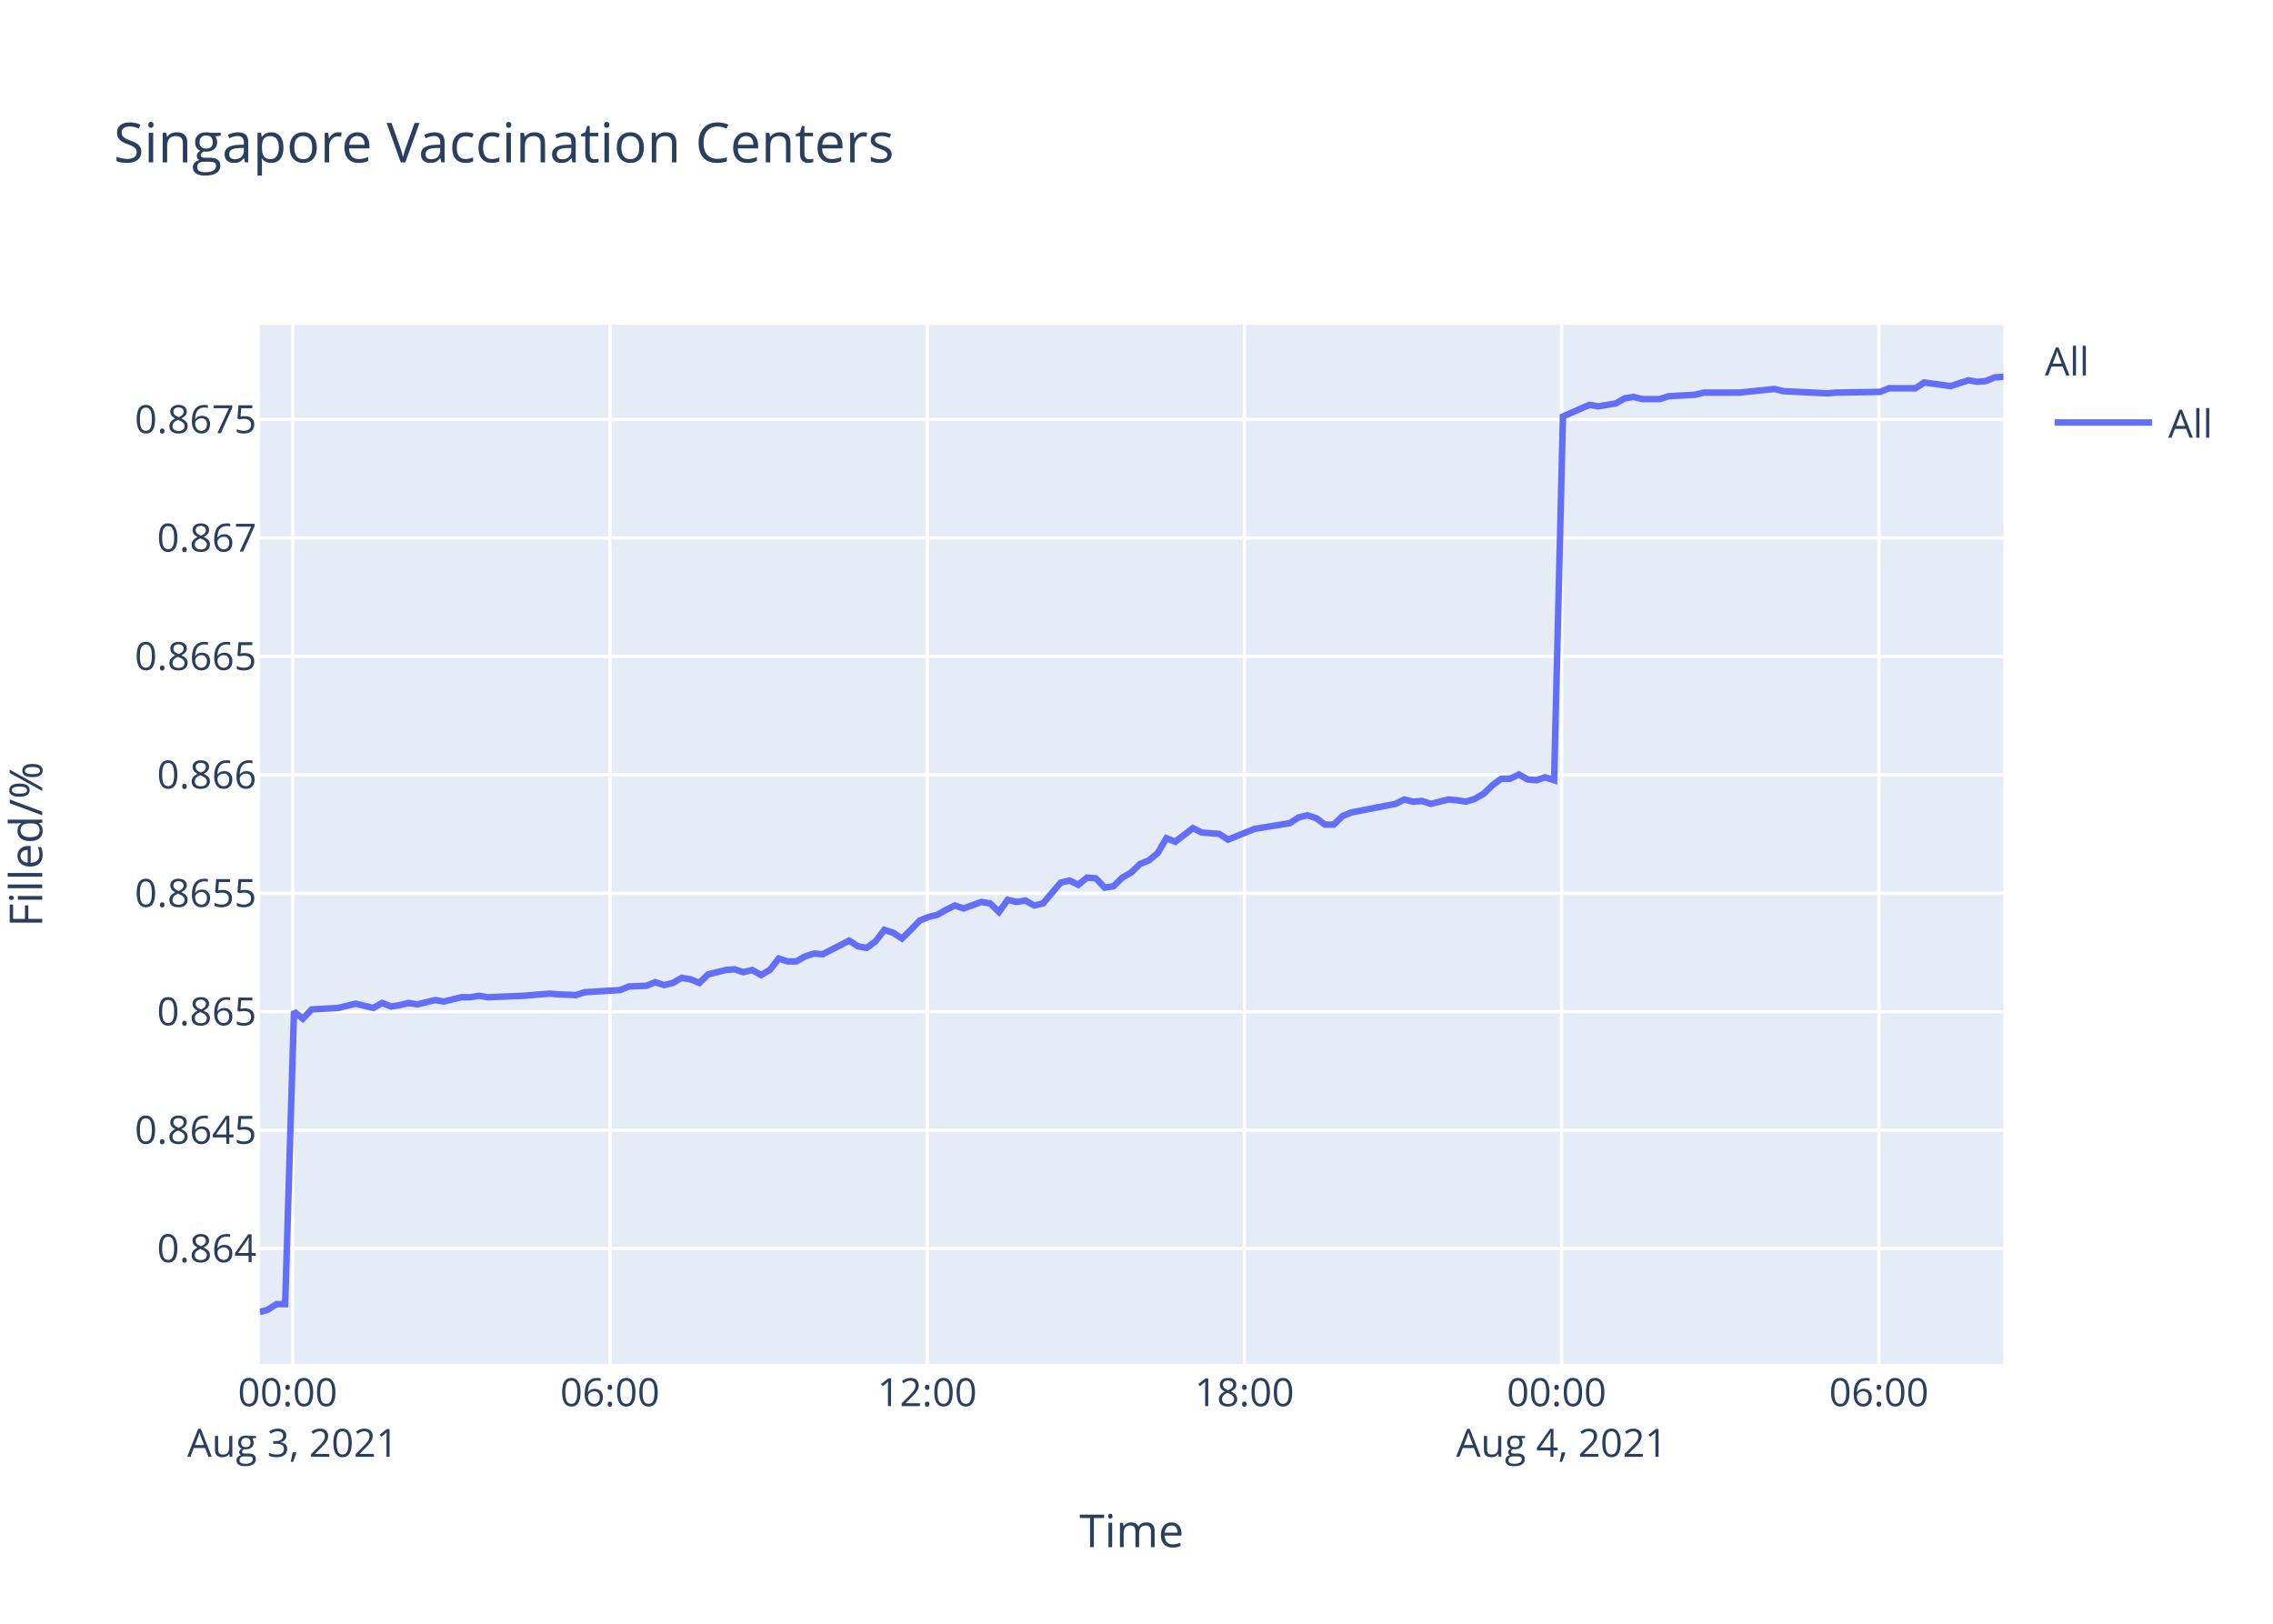
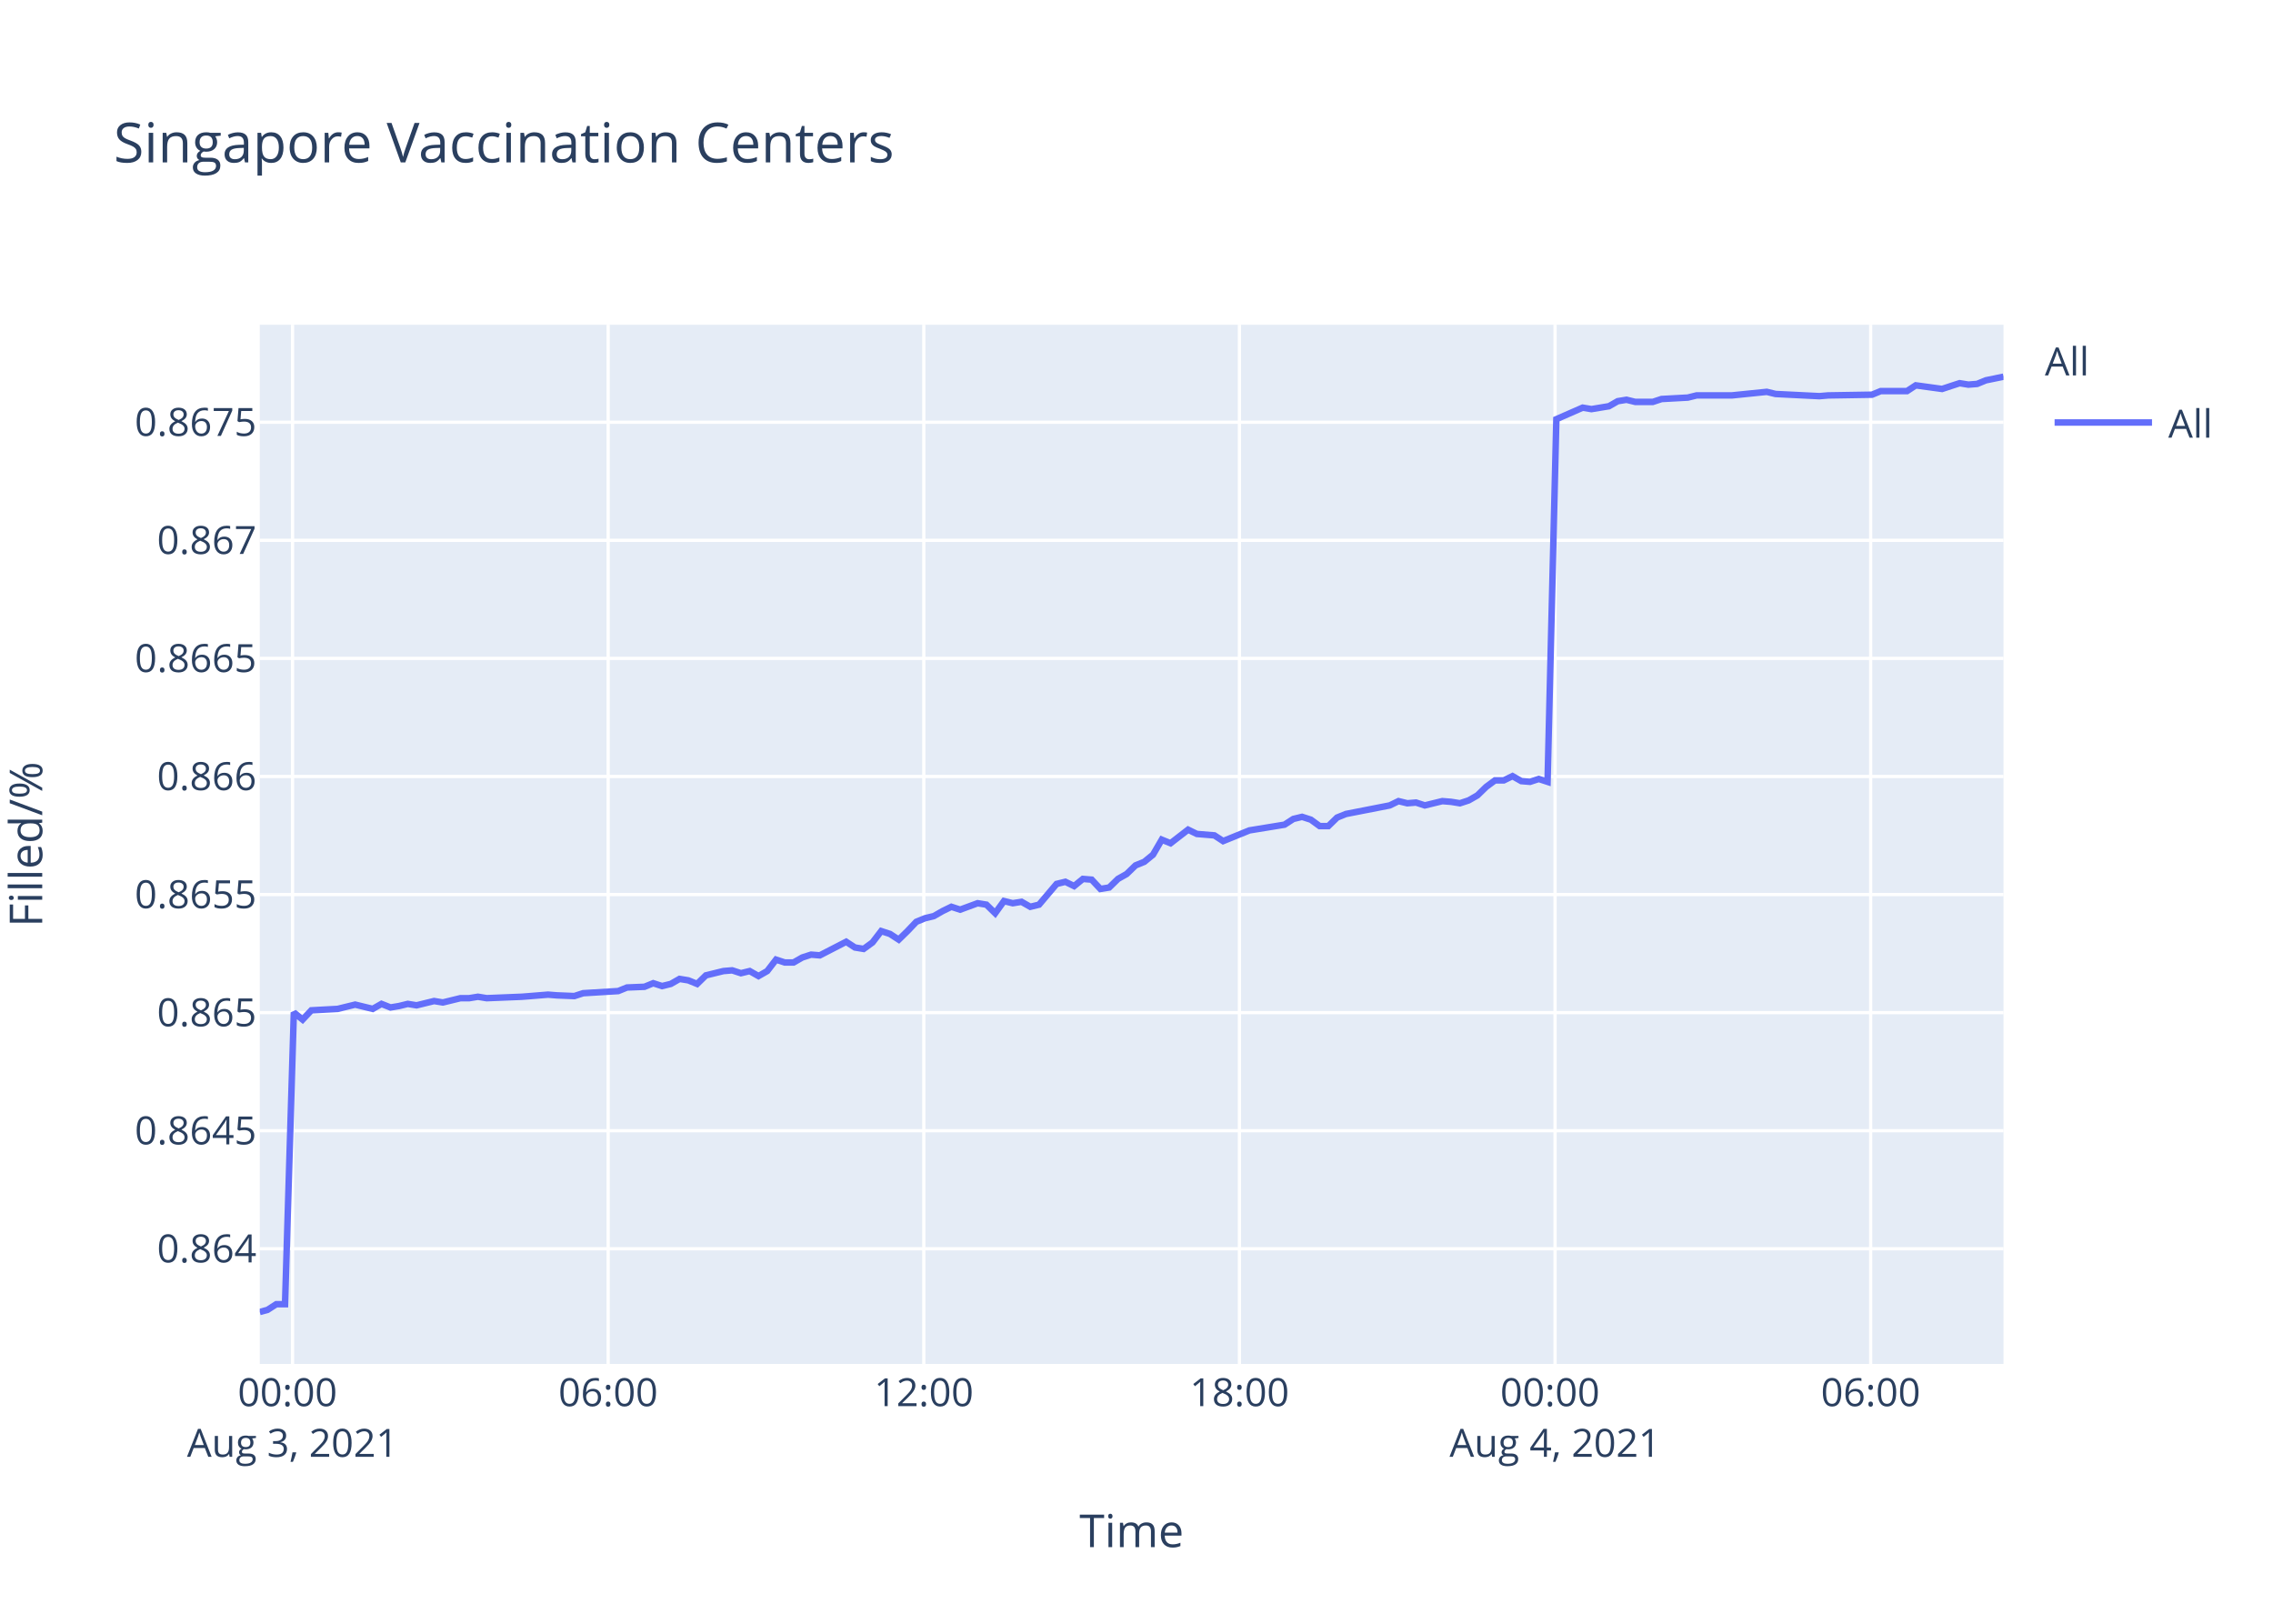
<svg xmlns="http://www.w3.org/2000/svg" class="main-svg" width="700" height="500" style="" viewBox="0 0 700 500">
  <rect x="0" y="0" width="700" height="500" style="fill: rgb(255, 255, 255); fill-opacity: 1;" />
-   <defs id="defs-9d9a9e">
+   <defs id="defs-bec725">
    <g class="clips">
-       <clipPath id="clip9d9a9exyplot" class="plotclip">
+       <clipPath id="clipbec725xyplot" class="plotclip">
        <rect width="537" height="320" />
      </clipPath>
-       <clipPath class="axesclip" id="clip9d9a9ex">
+       <clipPath class="axesclip" id="clipbec725x">
        <rect x="80" y="0" width="537" height="500" />
      </clipPath>
-       <clipPath class="axesclip" id="clip9d9a9ey">
+       <clipPath class="axesclip" id="clipbec725y">
        <rect x="0" y="100" width="700" height="320" />
      </clipPath>
-       <clipPath class="axesclip" id="clip9d9a9exy">
+       <clipPath class="axesclip" id="clipbec725xy">
        <rect x="80" y="100" width="537" height="320" />
      </clipPath>
    </g>
    <g class="gradients" />
  </defs>
  <g class="bglayer">
    <rect class="bg" x="80" y="100" width="537" height="320" style="fill: rgb(229, 236, 246); fill-opacity: 1; stroke-width: 0;" />
  </g>
  <g class="layer-below">
    <g class="imagelayer" />
    <g class="shapelayer" />
  </g>
  <g class="cartesianlayer">
    <g class="subplot xy">
      <g class="layer-subplot">
        <g class="shapelayer" />
        <g class="imagelayer" />
      </g>
      <g class="gridlayer">
        <g class="x">
-           <path class="xgrid crisp" transform="translate(90.14,0)" d="M0,100v320" style="stroke: rgb(255, 255, 255); stroke-opacity: 1; stroke-width: 1px;" />
-           <path class="xgrid crisp" transform="translate(187.84,0)" d="M0,100v320" style="stroke: rgb(255, 255, 255); stroke-opacity: 1; stroke-width: 1px;" />
-           <path class="xgrid crisp" transform="translate(285.54,0)" d="M0,100v320" style="stroke: rgb(255, 255, 255); stroke-opacity: 1; stroke-width: 1px;" />
-           <path class="xgrid crisp" transform="translate(383.23,0)" d="M0,100v320" style="stroke: rgb(255, 255, 255); stroke-opacity: 1; stroke-width: 1px;" />
-           <path class="xgrid crisp" transform="translate(480.93,0)" d="M0,100v320" style="stroke: rgb(255, 255, 255); stroke-opacity: 1; stroke-width: 1px;" />
-           <path class="xgrid crisp" transform="translate(578.63,0)" d="M0,100v320" style="stroke: rgb(255, 255, 255); stroke-opacity: 1; stroke-width: 1px;" />
+           <path class="xgrid crisp" transform="translate(90.09,0)" d="M0,100v320" style="stroke: rgb(255, 255, 255); stroke-opacity: 1; stroke-width: 1px;" />
+           <path class="xgrid crisp" transform="translate(187.29,0)" d="M0,100v320" style="stroke: rgb(255, 255, 255); stroke-opacity: 1; stroke-width: 1px;" />
+           <path class="xgrid crisp" transform="translate(284.5,0)" d="M0,100v320" style="stroke: rgb(255, 255, 255); stroke-opacity: 1; stroke-width: 1px;" />
+           <path class="xgrid crisp" transform="translate(381.7,0)" d="M0,100v320" style="stroke: rgb(255, 255, 255); stroke-opacity: 1; stroke-width: 1px;" />
+           <path class="xgrid crisp" transform="translate(478.9,0)" d="M0,100v320" style="stroke: rgb(255, 255, 255); stroke-opacity: 1; stroke-width: 1px;" />
+           <path class="xgrid crisp" transform="translate(576.1,0)" d="M0,100v320" style="stroke: rgb(255, 255, 255); stroke-opacity: 1; stroke-width: 1px;" />
        </g>
        <g class="y">
-           <path class="ygrid crisp" transform="translate(0,384.47)" d="M80,0h537" style="stroke: rgb(255, 255, 255); stroke-opacity: 1; stroke-width: 1px;" />
-           <path class="ygrid crisp" transform="translate(0,348)" d="M80,0h537" style="stroke: rgb(255, 255, 255); stroke-opacity: 1; stroke-width: 1px;" />
-           <path class="ygrid crisp" transform="translate(0,311.53)" d="M80,0h537" style="stroke: rgb(255, 255, 255); stroke-opacity: 1; stroke-width: 1px;" />
-           <path class="ygrid crisp" transform="translate(0,275.06)" d="M80,0h537" style="stroke: rgb(255, 255, 255); stroke-opacity: 1; stroke-width: 1px;" />
-           <path class="ygrid crisp" transform="translate(0,238.59)" d="M80,0h537" style="stroke: rgb(255, 255, 255); stroke-opacity: 1; stroke-width: 1px;" />
-           <path class="ygrid crisp" transform="translate(0,202.12)" d="M80,0h537" style="stroke: rgb(255, 255, 255); stroke-opacity: 1; stroke-width: 1px;" />
-           <path class="ygrid crisp" transform="translate(0,165.65)" d="M80,0h537" style="stroke: rgb(255, 255, 255); stroke-opacity: 1; stroke-width: 1px;" />
-           <path class="ygrid crisp" transform="translate(0,129.17)" d="M80,0h537" style="stroke: rgb(255, 255, 255); stroke-opacity: 1; stroke-width: 1px;" />
+           <path class="ygrid crisp" transform="translate(0,384.53)" d="M80,0h537" style="stroke: rgb(255, 255, 255); stroke-opacity: 1; stroke-width: 1px;" />
+           <path class="ygrid crisp" transform="translate(0,348.18)" d="M80,0h537" style="stroke: rgb(255, 255, 255); stroke-opacity: 1; stroke-width: 1px;" />
+           <path class="ygrid crisp" transform="translate(0,311.82)" d="M80,0h537" style="stroke: rgb(255, 255, 255); stroke-opacity: 1; stroke-width: 1px;" />
+           <path class="ygrid crisp" transform="translate(0,275.46)" d="M80,0h537" style="stroke: rgb(255, 255, 255); stroke-opacity: 1; stroke-width: 1px;" />
+           <path class="ygrid crisp" transform="translate(0,239.1)" d="M80,0h537" style="stroke: rgb(255, 255, 255); stroke-opacity: 1; stroke-width: 1px;" />
+           <path class="ygrid crisp" transform="translate(0,202.74)" d="M80,0h537" style="stroke: rgb(255, 255, 255); stroke-opacity: 1; stroke-width: 1px;" />
+           <path class="ygrid crisp" transform="translate(0,166.38)" d="M80,0h537" style="stroke: rgb(255, 255, 255); stroke-opacity: 1; stroke-width: 1px;" />
+           <path class="ygrid crisp" transform="translate(0,130.02)" d="M80,0h537" style="stroke: rgb(255, 255, 255); stroke-opacity: 1; stroke-width: 1px;" />
        </g>
      </g>
      <g class="zerolinelayer" />
      <path class="xlines-below" />
      <path class="ylines-below" />
      <g class="overlines-below" />
      <g class="xaxislayer-below" />
      <g class="yaxislayer-below" />
      <g class="overaxes-below" />
-       <g class="plot" transform="translate(80,100)" clip-path="url('#clip9d9a9exyplot')">
+       <g class="plot" transform="translate(80,100)" clip-path="url('#clipbec725xyplot')">
        <g class="scatterlayer mlayer">
-           <g class="trace scatter tracee8595d" style="stroke-miterlimit: 2; opacity: 1;">
+           <g class="trace scatter trace804dda" style="stroke-miterlimit: 2; opacity: 1;">
            <g class="fills" />
            <g class="errorbars" />
            <g class="lines">
-               <path class="js-line" d="M0,304L2.4,303.34L5.11,301.59L7.82,301.59L10.54,211.49L13.25,213.69L15.97,210.83L24.11,210.38L26.82,209.72L29.53,209.06L32.24,209.72L34.97,210.38L37.68,208.84L40.46,209.94L43.1,209.5L45.82,208.84L48.52,209.28L53.96,207.96L56.68,208.4L62.11,207.08L64.82,207.08L67.53,206.64L70.24,207.08L81.1,206.64L83.82,206.41L89.23,205.97L91.94,206.19L97.37,206.41L100.09,205.53L110.95,204.87L113.67,203.77L119.08,203.55L121.79,202.44L124.52,203.33L127.23,202.67L129.93,201.12L132.66,201.56L135.37,202.67L138.09,200.02L143.52,198.7L146.22,198.47L148.93,199.36L151.65,198.7L154.37,200.24L157.07,198.7L159.8,195.17L162.5,196.05L165.21,196.05L167.93,194.5L170.65,193.62L173.36,193.84L181.51,189.65L184.22,191.42L186.92,191.86L189.65,189.87L192.35,186.34L195.07,187.23L197.78,188.99L200.49,186.34L203.22,183.48L205.92,182.37L208.64,181.71L211.35,180.17L214.08,178.84L216.78,179.73L222.2,177.74L224.92,178.18L227.64,180.83L230.34,177.08L233.07,177.74L235.78,177.3L238.5,178.84L241.21,178.18L246.64,171.79L249.35,171.13L252.07,172.45L254.78,170.24L257.49,170.46L260.2,173.33L262.92,172.89L265.63,170.24L268.34,168.7L271.07,166.05L273.78,164.95L276.49,162.74L279.2,158.11L281.92,159.21L287.35,155.02L290.06,156.35L295.48,156.79L298.19,158.55L306.34,155.24L309.07,154.8L317.2,153.48L319.92,151.72L322.62,151.05L325.34,151.94L328.06,153.92L330.76,153.92L333.47,151.27L336.2,150.17L349.76,147.53L352.48,146.2L355.19,146.86L357.89,146.64L360.61,147.53L363.32,146.86L366.05,146.2L368.76,146.42L371.48,146.86L374.19,145.98L376.89,144.44L379.62,141.79L382.32,139.81L385.04,139.81L387.76,138.48L390.47,140.03L393.18,140.25L395.89,139.36L398.61,140.25L401.33,28.23L409.47,24.67L412.19,25.12L417.61,24.23L420.33,22.67L423.04,22.23L425.75,22.89L431.18,22.89L433.89,22.01L442.02,21.56L444.74,20.89L452.89,20.89L455.61,20.89L466.46,19.78L469.18,20.45L482.74,21.12L485.46,20.89L499.02,20.67L501.73,19.56L509.87,19.56L512.58,17.78L520.73,18.89L523.43,18L526.16,17.11L528.86,17.56L531.57,17.33L534.28,16.22L537,16" style="vector-effect: non-scaling-stroke; fill: none; stroke: rgb(99, 110, 250); stroke-opacity: 1; stroke-width: 2px; opacity: 1;" />
+               <path class="js-line" d="M0,304L2.39,303.35L5.09,301.6L7.78,301.6L10.49,211.77L13.19,213.97L15.89,211.11L23.99,210.67L26.68,210.01L29.38,209.35L32.08,210.01L34.79,210.67L37.49,209.13L40.26,210.23L42.89,209.79L45.59,209.13L48.28,209.57L53.68,208.25L56.39,208.69L61.8,207.37L64.49,207.37L67.19,206.93L69.88,207.37L80.69,206.93L83.39,206.72L88.78,206.28L91.48,206.5L96.87,206.72L99.58,205.84L110.39,205.18L113.09,204.08L118.48,203.86L121.17,202.76L123.89,203.64L126.58,202.98L129.28,201.44L131.98,201.88L134.69,202.98L137.39,200.34L142.79,199.02L145.48,198.8L148.18,199.68L150.88,199.02L153.59,200.56L156.28,199.02L158.99,195.5L161.68,196.38L164.38,196.38L167.08,194.84L169.79,193.96L172.48,194.18L180.59,190L183.29,191.76L185.97,192.2L188.69,190.22L191.38,186.71L194.08,187.59L196.78,189.34L199.47,186.71L202.19,183.85L204.88,182.75L207.59,182.09L210.28,180.55L212.99,179.23L215.69,180.11L221.08,178.13L223.78,178.57L226.48,181.21L229.18,177.47L231.89,178.13L234.59,177.69L237.29,179.23L239.99,178.57L245.39,172.19L248.09,171.53L250.79,172.85L253.49,170.65L256.19,170.87L258.88,173.73L261.59,173.29L264.29,170.65L266.98,169.12L269.7,166.48L272.4,165.38L275.09,163.18L277.78,158.56L280.49,159.66L285.89,155.48L288.59,156.8L293.99,157.24L296.68,159L304.79,155.7L307.5,155.26L315.59,153.94L318.3,152.18L320.99,151.53L323.69,152.4L326.4,154.38L329.08,154.38L331.78,151.75L334.49,150.65L347.99,148.01L350.69,146.69L353.39,147.35L356.08,147.13L358.79,148.01L361.48,147.35L364.19,146.69L366.9,146.91L369.6,147.35L372.29,146.47L374.98,144.93L377.7,142.29L380.39,140.31L383.09,140.31L385.8,138.99L388.5,140.53L391.19,140.75L393.89,139.87L396.59,140.75L399.3,29.08L407.4,25.53L410.1,25.98L415.5,25.09L418.2,23.54L420.9,23.1L423.6,23.76L429,23.76L431.7,22.87L439.78,22.43L442.49,21.76L450.59,21.76L453.3,21.76L464.1,20.66L466.81,21.32L480.3,21.99L483,21.76L496.49,21.54L499.19,20.43L507.29,20.43L509.99,18.66L518.09,19.77L520.78,18.88L523.49,18L526.19,18.44L528.88,18.22L531.58,17.11L537,16" style="vector-effect: non-scaling-stroke; fill: none; stroke: rgb(99, 110, 250); stroke-opacity: 1; stroke-width: 2px; opacity: 1;" />
            </g>
            <g class="points" />
            <g class="text" />
          </g>
        </g>
      </g>
      <g class="overplot" />
      <path class="xlines-above crisp" d="M0,0" style="fill: none;" />
      <path class="ylines-above crisp" d="M0,0" style="fill: none;" />
      <g class="overlines-above" />
      <g class="xaxislayer-above">
        <g class="xtick">
-           <text text-anchor="middle" x="0" y="433" transform="translate(90.14,0)" style="font-family: 'Open Sans', verdana, arial, sans-serif; font-size: 12px; fill: rgb(42, 63, 95); fill-opacity: 1; white-space: pre;">
+           <text text-anchor="middle" x="0" y="433" transform="translate(90.09,0)" style="font-family: 'Open Sans', verdana, arial, sans-serif; font-size: 12px; fill: rgb(42, 63, 95); fill-opacity: 1; white-space: pre;">
            <tspan class="line" dy="0em" x="0" y="433">00:00</tspan>
            <tspan class="line" dy="1.3em" x="0" y="433">Aug 3, 2021</tspan>
          </text>
        </g>
        <g class="xtick">
-           <text text-anchor="middle" x="0" y="433" transform="translate(187.84,0)" style="font-family: 'Open Sans', verdana, arial, sans-serif; font-size: 12px; fill: rgb(42, 63, 95); fill-opacity: 1; white-space: pre;">06:00</text>
+           <text text-anchor="middle" x="0" y="433" transform="translate(187.29,0)" style="font-family: 'Open Sans', verdana, arial, sans-serif; font-size: 12px; fill: rgb(42, 63, 95); fill-opacity: 1; white-space: pre;">06:00</text>
        </g>
        <g class="xtick">
-           <text text-anchor="middle" x="0" y="433" transform="translate(285.54,0)" style="font-family: 'Open Sans', verdana, arial, sans-serif; font-size: 12px; fill: rgb(42, 63, 95); fill-opacity: 1; white-space: pre;">12:00</text>
+           <text text-anchor="middle" x="0" y="433" transform="translate(284.5,0)" style="font-family: 'Open Sans', verdana, arial, sans-serif; font-size: 12px; fill: rgb(42, 63, 95); fill-opacity: 1; white-space: pre;">12:00</text>
        </g>
        <g class="xtick">
-           <text text-anchor="middle" x="0" y="433" transform="translate(383.23,0)" style="font-family: 'Open Sans', verdana, arial, sans-serif; font-size: 12px; fill: rgb(42, 63, 95); fill-opacity: 1; white-space: pre;">18:00</text>
+           <text text-anchor="middle" x="0" y="433" transform="translate(381.7,0)" style="font-family: 'Open Sans', verdana, arial, sans-serif; font-size: 12px; fill: rgb(42, 63, 95); fill-opacity: 1; white-space: pre;">18:00</text>
        </g>
        <g class="xtick">
-           <text text-anchor="middle" x="0" y="433" transform="translate(480.93,0)" style="font-family: 'Open Sans', verdana, arial, sans-serif; font-size: 12px; fill: rgb(42, 63, 95); fill-opacity: 1; white-space: pre;">
+           <text text-anchor="middle" x="0" y="433" transform="translate(478.9,0)" style="font-family: 'Open Sans', verdana, arial, sans-serif; font-size: 12px; fill: rgb(42, 63, 95); fill-opacity: 1; white-space: pre;">
            <tspan class="line" dy="0em" x="0" y="433">00:00</tspan>
            <tspan class="line" dy="1.3em" x="0" y="433">Aug 4, 2021</tspan>
          </text>
        </g>
        <g class="xtick">
-           <text text-anchor="middle" x="0" y="433" transform="translate(578.63,0)" style="font-family: 'Open Sans', verdana, arial, sans-serif; font-size: 12px; fill: rgb(42, 63, 95); fill-opacity: 1; white-space: pre;">06:00</text>
+           <text text-anchor="middle" x="0" y="433" transform="translate(576.1,0)" style="font-family: 'Open Sans', verdana, arial, sans-serif; font-size: 12px; fill: rgb(42, 63, 95); fill-opacity: 1; white-space: pre;">06:00</text>
        </g>
      </g>
      <g class="yaxislayer-above">
        <g class="ytick">
-           <text text-anchor="end" x="79" y="4.2" transform="translate(0,384.47)" style="font-family: 'Open Sans', verdana, arial, sans-serif; font-size: 12px; fill: rgb(42, 63, 95); fill-opacity: 1; white-space: pre;">0.864</text>
+           <text text-anchor="end" x="79" y="4.2" transform="translate(0,384.53)" style="font-family: 'Open Sans', verdana, arial, sans-serif; font-size: 12px; fill: rgb(42, 63, 95); fill-opacity: 1; white-space: pre;">0.864</text>
        </g>
        <g class="ytick">
-           <text text-anchor="end" x="79" y="4.2" transform="translate(0,348)" style="font-family: 'Open Sans', verdana, arial, sans-serif; font-size: 12px; fill: rgb(42, 63, 95); fill-opacity: 1; white-space: pre;">0.8645</text>
+           <text text-anchor="end" x="79" y="4.2" transform="translate(0,348.18)" style="font-family: 'Open Sans', verdana, arial, sans-serif; font-size: 12px; fill: rgb(42, 63, 95); fill-opacity: 1; white-space: pre;">0.8645</text>
        </g>
        <g class="ytick">
-           <text text-anchor="end" x="79" y="4.2" transform="translate(0,311.53)" style="font-family: 'Open Sans', verdana, arial, sans-serif; font-size: 12px; fill: rgb(42, 63, 95); fill-opacity: 1; white-space: pre;">0.865</text>
+           <text text-anchor="end" x="79" y="4.2" transform="translate(0,311.82)" style="font-family: 'Open Sans', verdana, arial, sans-serif; font-size: 12px; fill: rgb(42, 63, 95); fill-opacity: 1; white-space: pre;">0.865</text>
        </g>
        <g class="ytick">
-           <text text-anchor="end" x="79" y="4.2" transform="translate(0,275.06)" style="font-family: 'Open Sans', verdana, arial, sans-serif; font-size: 12px; fill: rgb(42, 63, 95); fill-opacity: 1; white-space: pre;">0.8655</text>
+           <text text-anchor="end" x="79" y="4.2" transform="translate(0,275.46)" style="font-family: 'Open Sans', verdana, arial, sans-serif; font-size: 12px; fill: rgb(42, 63, 95); fill-opacity: 1; white-space: pre;">0.8655</text>
        </g>
        <g class="ytick">
-           <text text-anchor="end" x="79" y="4.2" transform="translate(0,238.59)" style="font-family: 'Open Sans', verdana, arial, sans-serif; font-size: 12px; fill: rgb(42, 63, 95); fill-opacity: 1; white-space: pre;">0.866</text>
+           <text text-anchor="end" x="79" y="4.2" transform="translate(0,239.1)" style="font-family: 'Open Sans', verdana, arial, sans-serif; font-size: 12px; fill: rgb(42, 63, 95); fill-opacity: 1; white-space: pre;">0.866</text>
        </g>
        <g class="ytick">
-           <text text-anchor="end" x="79" y="4.2" transform="translate(0,202.12)" style="font-family: 'Open Sans', verdana, arial, sans-serif; font-size: 12px; fill: rgb(42, 63, 95); fill-opacity: 1; white-space: pre;">0.8665</text>
+           <text text-anchor="end" x="79" y="4.2" transform="translate(0,202.74)" style="font-family: 'Open Sans', verdana, arial, sans-serif; font-size: 12px; fill: rgb(42, 63, 95); fill-opacity: 1; white-space: pre;">0.8665</text>
        </g>
        <g class="ytick">
-           <text text-anchor="end" x="79" y="4.2" transform="translate(0,165.65)" style="font-family: 'Open Sans', verdana, arial, sans-serif; font-size: 12px; fill: rgb(42, 63, 95); fill-opacity: 1; white-space: pre;">0.867</text>
+           <text text-anchor="end" x="79" y="4.2" transform="translate(0,166.38)" style="font-family: 'Open Sans', verdana, arial, sans-serif; font-size: 12px; fill: rgb(42, 63, 95); fill-opacity: 1; white-space: pre;">0.867</text>
        </g>
        <g class="ytick">
-           <text text-anchor="end" x="79" y="4.2" transform="translate(0,129.17)" style="font-family: 'Open Sans', verdana, arial, sans-serif; font-size: 12px; fill: rgb(42, 63, 95); fill-opacity: 1; white-space: pre;">0.8675</text>
+           <text text-anchor="end" x="79" y="4.2" transform="translate(0,130.02)" style="font-family: 'Open Sans', verdana, arial, sans-serif; font-size: 12px; fill: rgb(42, 63, 95); fill-opacity: 1; white-space: pre;">0.8675</text>
        </g>
      </g>
      <g class="overaxes-above" />
    </g>
  </g>
  <g class="polarlayer" />
  <g class="ternarylayer" />
  <g class="geolayer" />
  <g class="funnelarealayer" />
  <g class="pielayer" />
  <g class="treemaplayer" />
  <g class="sunburstlayer" />
  <g class="glimages" />
-   <defs id="topdefs-9d9a9e">
+   <defs id="topdefs-bec725">
    <g class="clips" />
-     <clipPath id="legend9d9a9e">
+     <clipPath id="legendbec725">
      <rect width="60" height="45" x="0" y="0" />
    </clipPath>
  </defs>
  <g class="layer-above">
    <g class="imagelayer" />
    <g class="shapelayer" />
  </g>
  <g class="infolayer">
    <g class="legend" pointer-events="all" transform="translate(627.74,100)">
      <rect class="bg" shape-rendering="crispEdges" width="60" height="45" x="0" y="0" style="stroke: rgb(68, 68, 68); stroke-opacity: 1; fill: rgb(255, 255, 255); fill-opacity: 1; stroke-width: 0px;" />
-       <g class="scrollbox" transform="" clip-path="url('#legend9d9a9e')">
+       <g class="scrollbox" transform="" clip-path="url('#legendbec725')">
        <text class="legendtitletext" text-anchor="start" x="2" y="15.6" style="font-family: 'Open Sans', verdana, arial, sans-serif; font-size: 12px; fill: rgb(42, 63, 95); fill-opacity: 1; white-space: pre;">All</text>
        <g class="groups" transform="">
          <g class="traces" transform="translate(0,30.1)" style="opacity: 1;">
            <text class="legendtext" text-anchor="start" x="40" y="4.68" style="font-family: 'Open Sans', verdana, arial, sans-serif; font-size: 12px; fill: rgb(42, 63, 95); fill-opacity: 1; white-space: pre;">All</text>
            <g class="layers" style="opacity: 1;">
              <g class="legendfill" />
              <g class="legendlines">
                <path class="js-line" d="M5,0h30" style="fill: none; stroke: rgb(99, 110, 250); stroke-opacity: 1; stroke-width: 2px;" />
              </g>
              <g class="legendsymbols">
                <g class="legendpoints" />
              </g>
            </g>
            <rect class="legendtoggle" x="0" y="-9.5" width="54.891" height="19" style="fill: rgb(0, 0, 0); fill-opacity: 0;" />
          </g>
        </g>
      </g>
      <rect class="scrollbar" rx="20" ry="3" width="0" height="0" x="0" y="0" style="fill: rgb(128, 139, 164); fill-opacity: 1;" />
    </g>
    <g class="g-gtitle">
      <text class="gtitle" x="35" y="50" text-anchor="start" dy="0em" style="font-family: 'Open Sans', verdana, arial, sans-serif; font-size: 17px; fill: rgb(42, 63, 95); opacity: 1; font-weight: normal; white-space: pre;">Singapore Vaccination Centers</text>
    </g>
    <g class="g-xtitle">
      <text class="xtitle" x="348.5" y="476.409" text-anchor="middle" style="font-family: 'Open Sans', verdana, arial, sans-serif; font-size: 14px; fill: rgb(42, 63, 95); opacity: 1; font-weight: normal; white-space: pre;">Time</text>
    </g>
    <g class="g-ytitle" transform="translate(0.7998047,0)">
      <text class="ytitle" transform="rotate(-90,12.2,260)" x="12.2" y="260" text-anchor="middle" style="font-family: 'Open Sans', verdana, arial, sans-serif; font-size: 14px; fill: rgb(42, 63, 95); opacity: 1; font-weight: normal; white-space: pre;">Filled/%</text>
    </g>
  </g>
</svg>
